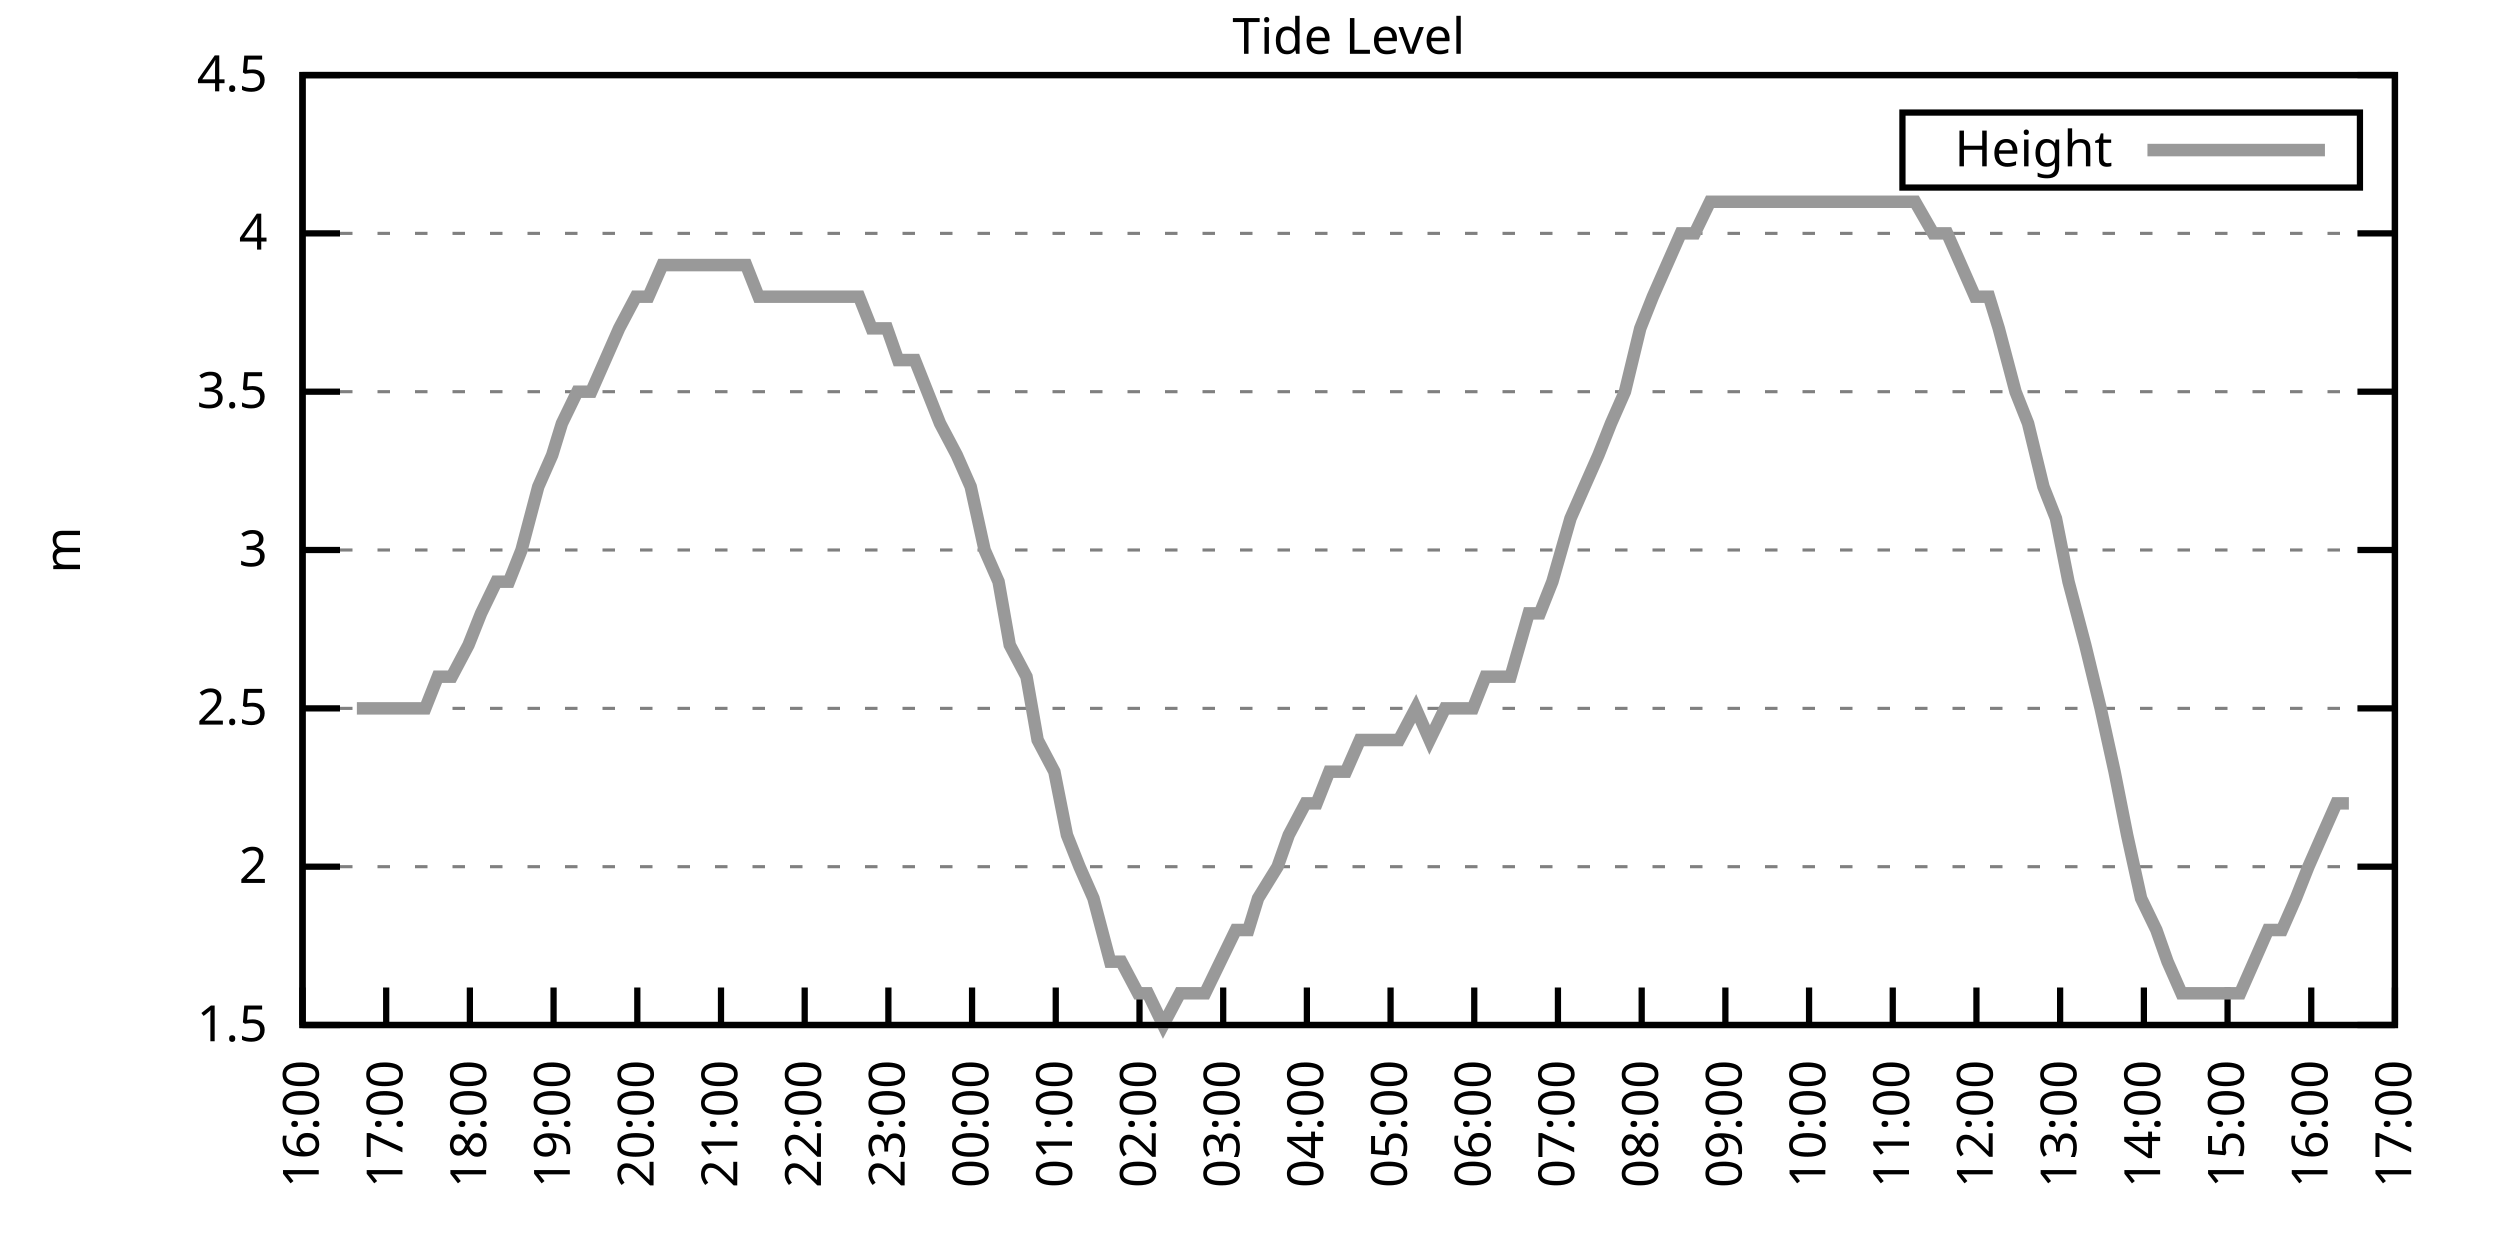
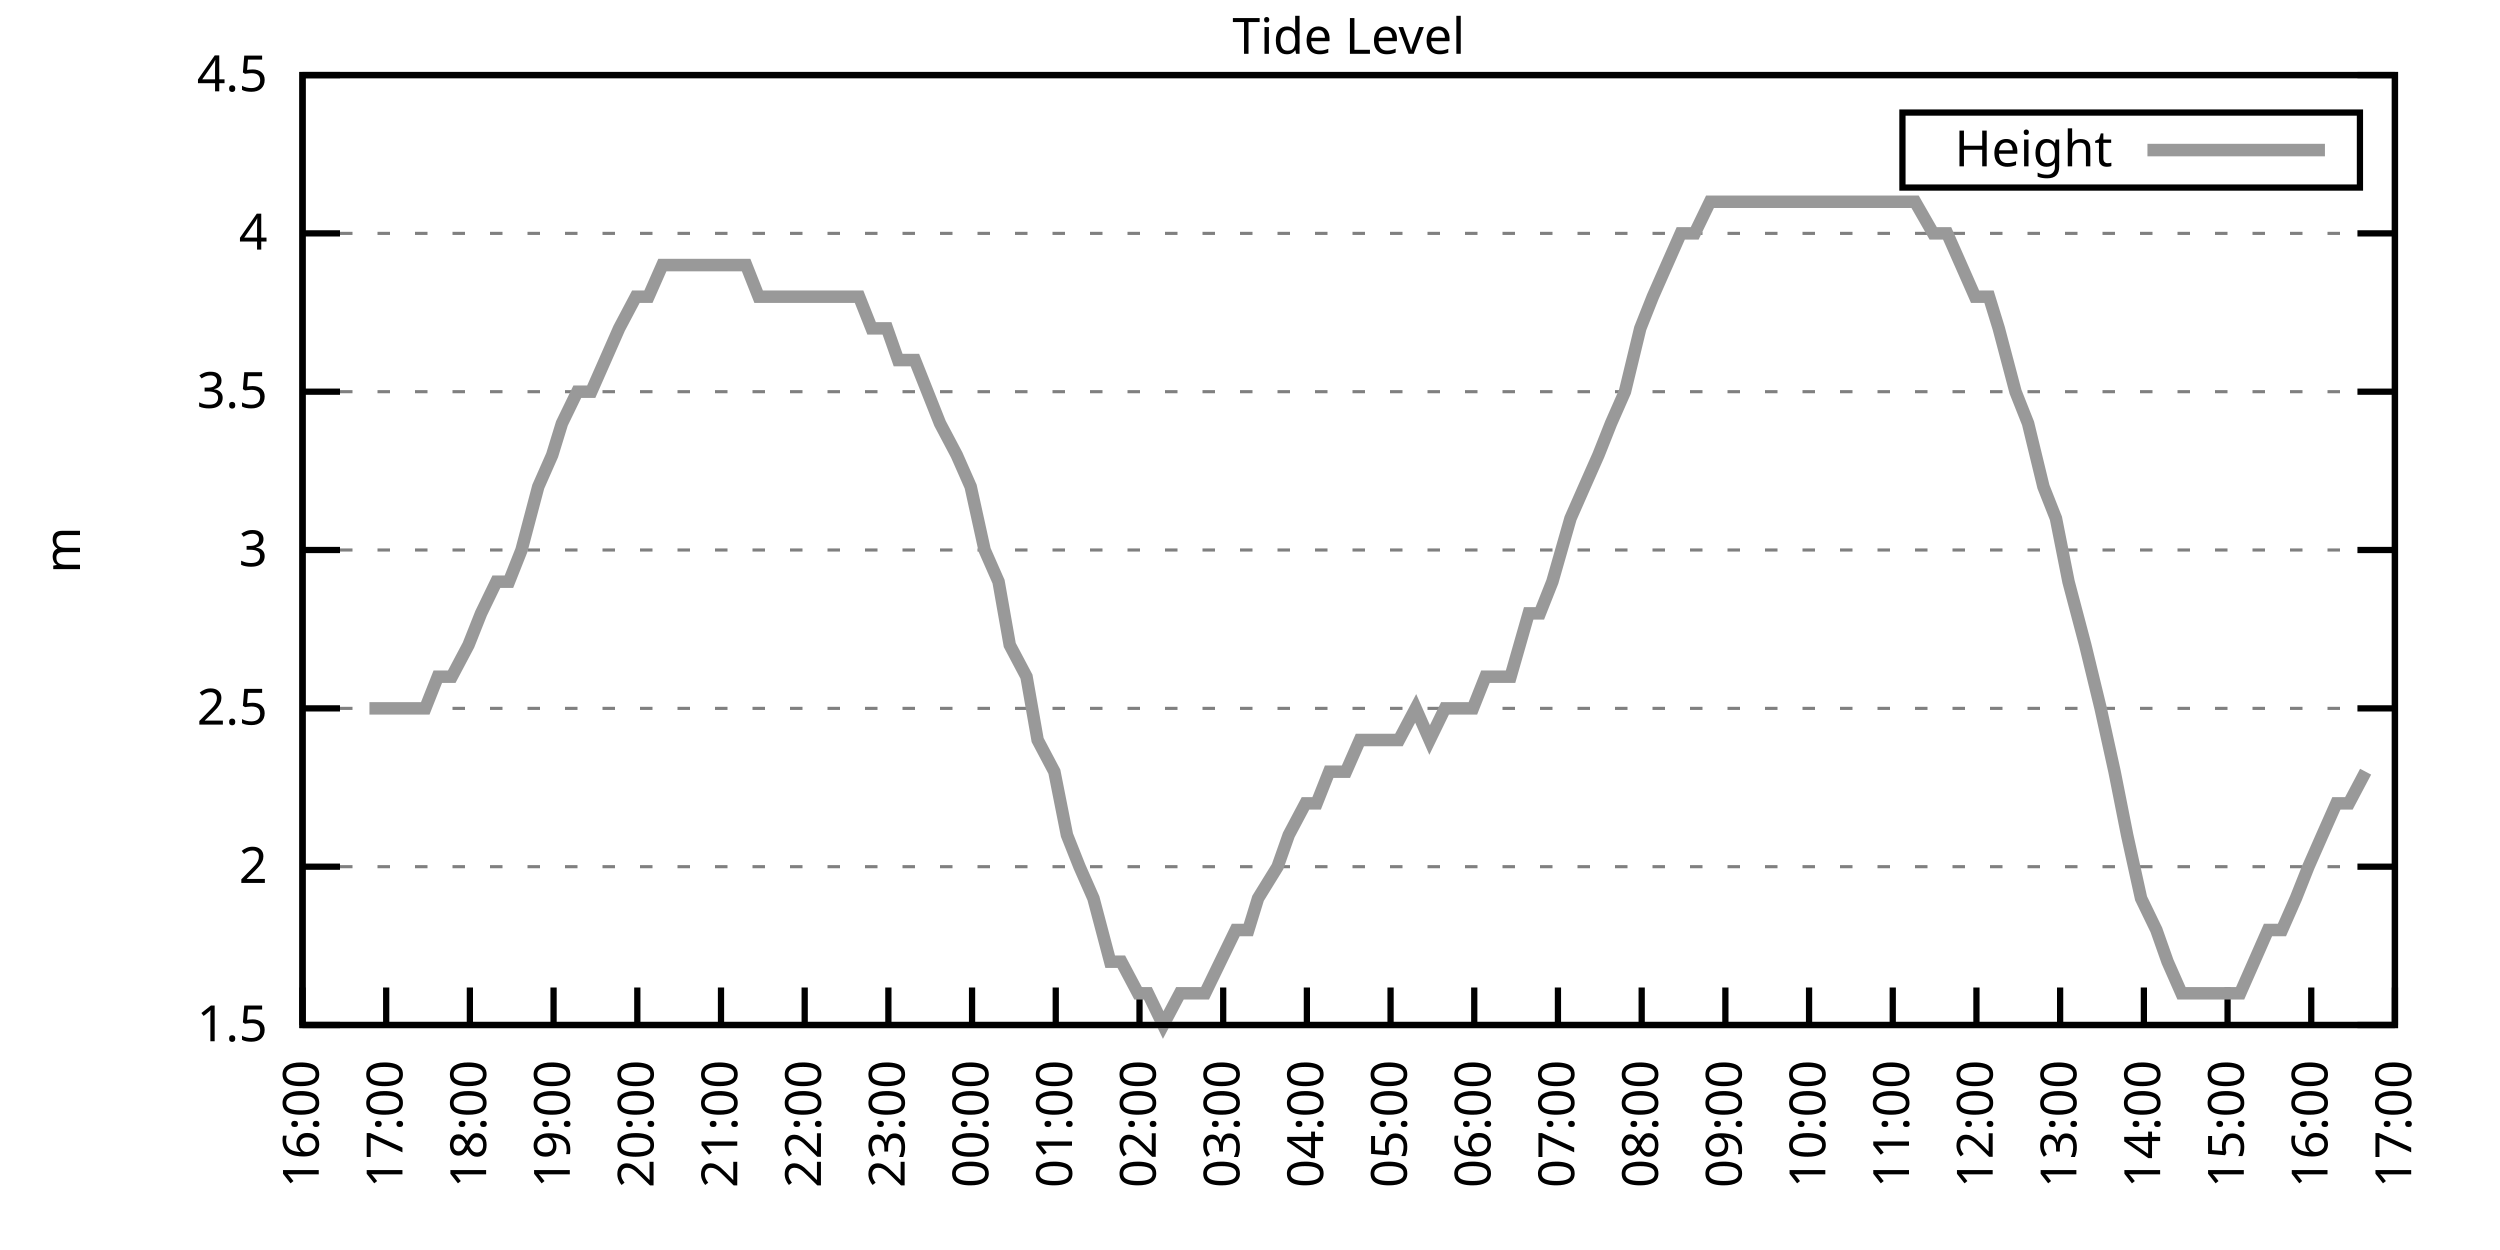
<svg xmlns="http://www.w3.org/2000/svg" xmlns:xlink="http://www.w3.org/1999/xlink" width="400" height="200" viewBox="0 0 400 200">
  <g id="gnuplot_canvas">
    <rect x="0" y="0" width="400" height="200" fill="none" />
    <defs>
      <circle id="gpDot" r="0.5" stroke-width="0.5" stroke="currentColor" />
      <path id="gpPt0" stroke-width="0.333" stroke="currentColor" d="M-1,0 h2 M0,-1 v2" />
      <path id="gpPt1" stroke-width="0.333" stroke="currentColor" d="M-1,-1 L1,1 M1,-1 L-1,1" />
      <path id="gpPt2" stroke-width="0.333" stroke="currentColor" d="M-1,0 L1,0 M0,-1 L0,1 M-1,-1 L1,1 M-1,1 L1,-1" />
      <rect id="gpPt3" stroke-width="0.333" stroke="currentColor" x="-1" y="-1" width="2" height="2" />
      <rect id="gpPt4" stroke-width="0.333" stroke="currentColor" fill="currentColor" x="-1" y="-1" width="2" height="2" />
      <circle id="gpPt5" stroke-width="0.333" stroke="currentColor" cx="0" cy="0" r="1" />
      <use xlink:href="#gpPt5" id="gpPt6" fill="currentColor" stroke="none" />
      <path id="gpPt7" stroke-width="0.333" stroke="currentColor" d="M0,-1.33 L-1.33,0.67 L1.33,0.67 z" />
      <use xlink:href="#gpPt7" id="gpPt8" fill="currentColor" stroke="none" />
      <use xlink:href="#gpPt7" id="gpPt9" stroke="currentColor" transform="rotate(180)" />
      <use xlink:href="#gpPt9" id="gpPt10" fill="currentColor" stroke="none" />
      <use xlink:href="#gpPt3" id="gpPt11" stroke="currentColor" transform="rotate(45)" />
      <use xlink:href="#gpPt11" id="gpPt12" fill="currentColor" stroke="none" />
      <path id="gpPt13" stroke-width="0.333" stroke="currentColor" d="M0,1.330 L1.265,0.411 L0.782,-1.067 L-0.782,-1.076 L-1.265,0.411 z" />
      <use xlink:href="#gpPt13" id="gpPt14" fill="currentColor" stroke="none" />
      <filter id="textbox" filterUnits="objectBoundingBox" x="0" y="0" height="1" width="1">
        <feFlood flood-color="white" flood-opacity="1" result="bgnd" />
        <feComposite in="SourceGraphic" in2="bgnd" operator="atop" />
      </filter>
      <filter id="greybox" filterUnits="objectBoundingBox" x="0" y="0" height="1" width="1">
        <feFlood flood-color="lightgrey" flood-opacity="1" result="grey" />
        <feComposite in="SourceGraphic" in2="grey" operator="atop" />
      </filter>
    </defs>
    <g fill="none" color="white" stroke="currentColor" stroke-width="1.00" stroke-linecap="butt" stroke-linejoin="miter">
</g>
    <g fill="none" color="black" stroke="currentColor" stroke-width="1.00" stroke-linecap="butt" stroke-linejoin="miter">
      <g stroke="none" shape-rendering="crispEdges">
        <polygon fill="rgb(255, 255, 255)" points="48.40,164.00 383.18,164.00 383.18,12.02 48.40,12.02 " />
      </g>
    </g>
    <g fill="none" color="black" stroke="currentColor" stroke-width="1.00" stroke-linecap="butt" stroke-linejoin="miter">
</g>
    <g fill="none" color="black" stroke="black" stroke-width="0.50" stroke-linecap="butt" stroke-linejoin="miter">
</g>
    <g fill="none" color="gray" stroke="currentColor" stroke-width="0.50" stroke-linecap="butt" stroke-linejoin="miter">
      <path stroke="gray" stroke-dasharray="2,4" class="gridline" d="M48.40,164.00 L383.19,164.00  " />
    </g>
    <g fill="none" color="gray" stroke="gray" stroke-width="1.00" stroke-linecap="butt" stroke-linejoin="miter">
</g>
    <g fill="none" color="black" stroke="currentColor" stroke-width="1.00" stroke-linecap="butt" stroke-linejoin="miter">
      <path stroke="black" d="M48.40,164.00 L54.40,164.00 M383.19,164.00 L377.19,164.00  " />
      <g transform="translate(42.80,166.60)" stroke="none" fill="black" font-family="Sans" font-size="8.00" text-anchor="end">
        <text>
          <tspan font-family="Sans"> 1.5</tspan>
        </text>
      </g>
    </g>
    <g fill="none" color="black" stroke="currentColor" stroke-width="1.00" stroke-linecap="butt" stroke-linejoin="miter">
</g>
    <g fill="none" color="black" stroke="black" stroke-width="0.50" stroke-linecap="butt" stroke-linejoin="miter">
</g>
    <g fill="none" color="gray" stroke="currentColor" stroke-width="0.50" stroke-linecap="butt" stroke-linejoin="miter">
      <path stroke="gray" stroke-dasharray="2,4" class="gridline" d="M48.40,138.67 L383.19,138.67  " />
    </g>
    <g fill="none" color="gray" stroke="gray" stroke-width="1.00" stroke-linecap="butt" stroke-linejoin="miter">
</g>
    <g fill="none" color="black" stroke="currentColor" stroke-width="1.00" stroke-linecap="butt" stroke-linejoin="miter">
      <path stroke="black" d="M48.40,138.67 L54.40,138.67 M383.19,138.67 L377.19,138.67  " />
      <g transform="translate(42.80,141.27)" stroke="none" fill="black" font-family="Sans" font-size="8.00" text-anchor="end">
        <text>
          <tspan font-family="Sans"> 2</tspan>
        </text>
      </g>
    </g>
    <g fill="none" color="black" stroke="currentColor" stroke-width="1.00" stroke-linecap="butt" stroke-linejoin="miter">
</g>
    <g fill="none" color="black" stroke="black" stroke-width="0.50" stroke-linecap="butt" stroke-linejoin="miter">
</g>
    <g fill="none" color="gray" stroke="currentColor" stroke-width="0.50" stroke-linecap="butt" stroke-linejoin="miter">
      <path stroke="gray" stroke-dasharray="2,4" class="gridline" d="M48.40,113.34 L383.19,113.34  " />
    </g>
    <g fill="none" color="gray" stroke="gray" stroke-width="1.00" stroke-linecap="butt" stroke-linejoin="miter">
</g>
    <g fill="none" color="black" stroke="currentColor" stroke-width="1.00" stroke-linecap="butt" stroke-linejoin="miter">
      <path stroke="black" d="M48.40,113.34 L54.40,113.34 M383.19,113.34 L377.19,113.34  " />
      <g transform="translate(42.80,115.94)" stroke="none" fill="black" font-family="Sans" font-size="8.00" text-anchor="end">
        <text>
          <tspan font-family="Sans"> 2.5</tspan>
        </text>
      </g>
    </g>
    <g fill="none" color="black" stroke="currentColor" stroke-width="1.00" stroke-linecap="butt" stroke-linejoin="miter">
</g>
    <g fill="none" color="black" stroke="black" stroke-width="0.50" stroke-linecap="butt" stroke-linejoin="miter">
</g>
    <g fill="none" color="gray" stroke="currentColor" stroke-width="0.50" stroke-linecap="butt" stroke-linejoin="miter">
      <path stroke="gray" stroke-dasharray="2,4" class="gridline" d="M48.40,88.00 L383.19,88.00  " />
    </g>
    <g fill="none" color="gray" stroke="gray" stroke-width="1.00" stroke-linecap="butt" stroke-linejoin="miter">
</g>
    <g fill="none" color="black" stroke="currentColor" stroke-width="1.00" stroke-linecap="butt" stroke-linejoin="miter">
      <path stroke="black" d="M48.40,88.00 L54.40,88.00 M383.19,88.00 L377.19,88.00  " />
      <g transform="translate(42.80,90.60)" stroke="none" fill="black" font-family="Sans" font-size="8.00" text-anchor="end">
        <text>
          <tspan font-family="Sans"> 3</tspan>
        </text>
      </g>
    </g>
    <g fill="none" color="black" stroke="currentColor" stroke-width="1.00" stroke-linecap="butt" stroke-linejoin="miter">
</g>
    <g fill="none" color="black" stroke="black" stroke-width="0.50" stroke-linecap="butt" stroke-linejoin="miter">
</g>
    <g fill="none" color="gray" stroke="currentColor" stroke-width="0.50" stroke-linecap="butt" stroke-linejoin="miter">
      <path stroke="gray" stroke-dasharray="2,4" class="gridline" d="M48.40,62.67 L383.19,62.67  " />
    </g>
    <g fill="none" color="gray" stroke="gray" stroke-width="1.00" stroke-linecap="butt" stroke-linejoin="miter">
</g>
    <g fill="none" color="black" stroke="currentColor" stroke-width="1.00" stroke-linecap="butt" stroke-linejoin="miter">
      <path stroke="black" d="M48.40,62.67 L54.40,62.67 M383.19,62.67 L377.19,62.67  " />
      <g transform="translate(42.80,65.27)" stroke="none" fill="black" font-family="Sans" font-size="8.00" text-anchor="end">
        <text>
          <tspan font-family="Sans"> 3.5</tspan>
        </text>
      </g>
    </g>
    <g fill="none" color="black" stroke="currentColor" stroke-width="1.00" stroke-linecap="butt" stroke-linejoin="miter">
</g>
    <g fill="none" color="black" stroke="black" stroke-width="0.50" stroke-linecap="butt" stroke-linejoin="miter">
</g>
    <g fill="none" color="gray" stroke="currentColor" stroke-width="0.50" stroke-linecap="butt" stroke-linejoin="miter">
      <path stroke="gray" stroke-dasharray="2,4" class="gridline" d="M48.40,37.34 L383.19,37.34  " />
    </g>
    <g fill="none" color="gray" stroke="gray" stroke-width="1.00" stroke-linecap="butt" stroke-linejoin="miter">
</g>
    <g fill="none" color="black" stroke="currentColor" stroke-width="1.00" stroke-linecap="butt" stroke-linejoin="miter">
      <path stroke="black" d="M48.40,37.34 L54.40,37.34 M383.19,37.34 L377.19,37.34  " />
      <g transform="translate(42.80,39.94)" stroke="none" fill="black" font-family="Sans" font-size="8.00" text-anchor="end">
        <text>
          <tspan font-family="Sans"> 4</tspan>
        </text>
      </g>
    </g>
    <g fill="none" color="black" stroke="currentColor" stroke-width="1.00" stroke-linecap="butt" stroke-linejoin="miter">
</g>
    <g fill="none" color="black" stroke="black" stroke-width="0.50" stroke-linecap="butt" stroke-linejoin="miter">
</g>
    <g fill="none" color="gray" stroke="currentColor" stroke-width="0.50" stroke-linecap="butt" stroke-linejoin="miter">
      <path stroke="gray" stroke-dasharray="2,4" class="gridline" d="M48.40,12.01 L383.19,12.01  " />
    </g>
    <g fill="none" color="gray" stroke="gray" stroke-width="1.00" stroke-linecap="butt" stroke-linejoin="miter">
</g>
    <g fill="none" color="black" stroke="currentColor" stroke-width="1.00" stroke-linecap="butt" stroke-linejoin="miter">
      <path stroke="black" d="M48.40,12.01 L54.40,12.01 M383.19,12.01 L377.19,12.01  " />
      <g transform="translate(42.80,14.61)" stroke="none" fill="black" font-family="Sans" font-size="8.00" text-anchor="end">
        <text>
          <tspan font-family="Sans"> 4.5</tspan>
        </text>
      </g>
    </g>
    <g fill="none" color="black" stroke="currentColor" stroke-width="1.00" stroke-linecap="butt" stroke-linejoin="miter">
      <path stroke="black" d="M48.40,164.00 L48.40,158.00  " />
      <g transform="translate(51.00,169.60) rotate(270.00)" stroke="none" fill="black" font-family="Sans" font-size="8.00" text-anchor="end">
        <text>
          <tspan font-family="Sans">16:00</tspan>
        </text>
      </g>
    </g>
    <g fill="none" color="black" stroke="currentColor" stroke-width="1.00" stroke-linecap="butt" stroke-linejoin="miter">
      <path stroke="black" d="M61.79,164.00 L61.79,158.00  " />
      <g transform="translate(64.39,169.60) rotate(270.00)" stroke="none" fill="black" font-family="Sans" font-size="8.00" text-anchor="end">
        <text>
          <tspan font-family="Sans">17:00</tspan>
        </text>
      </g>
    </g>
    <g fill="none" color="black" stroke="currentColor" stroke-width="1.00" stroke-linecap="butt" stroke-linejoin="miter">
      <path stroke="black" d="M75.18,164.00 L75.18,158.00  " />
      <g transform="translate(77.78,169.60) rotate(270.00)" stroke="none" fill="black" font-family="Sans" font-size="8.00" text-anchor="end">
        <text>
          <tspan font-family="Sans">18:00</tspan>
        </text>
      </g>
    </g>
    <g fill="none" color="black" stroke="currentColor" stroke-width="1.00" stroke-linecap="butt" stroke-linejoin="miter">
      <path stroke="black" d="M88.57,164.00 L88.57,158.00  " />
      <g transform="translate(91.17,169.60) rotate(270.00)" stroke="none" fill="black" font-family="Sans" font-size="8.00" text-anchor="end">
        <text>
          <tspan font-family="Sans">19:00</tspan>
        </text>
      </g>
    </g>
    <g fill="none" color="black" stroke="currentColor" stroke-width="1.00" stroke-linecap="butt" stroke-linejoin="miter">
      <path stroke="black" d="M101.97,164.00 L101.97,158.00  " />
      <g transform="translate(104.57,169.60) rotate(270.00)" stroke="none" fill="black" font-family="Sans" font-size="8.00" text-anchor="end">
        <text>
          <tspan font-family="Sans">20:00</tspan>
        </text>
      </g>
    </g>
    <g fill="none" color="black" stroke="currentColor" stroke-width="1.00" stroke-linecap="butt" stroke-linejoin="miter">
      <path stroke="black" d="M115.36,164.00 L115.36,158.00  " />
      <g transform="translate(117.96,169.60) rotate(270.00)" stroke="none" fill="black" font-family="Sans" font-size="8.00" text-anchor="end">
        <text>
          <tspan font-family="Sans">21:00</tspan>
        </text>
      </g>
    </g>
    <g fill="none" color="black" stroke="currentColor" stroke-width="1.00" stroke-linecap="butt" stroke-linejoin="miter">
      <path stroke="black" d="M128.75,164.00 L128.75,158.00  " />
      <g transform="translate(131.35,169.60) rotate(270.00)" stroke="none" fill="black" font-family="Sans" font-size="8.00" text-anchor="end">
        <text>
          <tspan font-family="Sans">22:00</tspan>
        </text>
      </g>
    </g>
    <g fill="none" color="black" stroke="currentColor" stroke-width="1.00" stroke-linecap="butt" stroke-linejoin="miter">
      <path stroke="black" d="M142.14,164.00 L142.14,158.00  " />
      <g transform="translate(144.74,169.60) rotate(270.00)" stroke="none" fill="black" font-family="Sans" font-size="8.00" text-anchor="end">
        <text>
          <tspan font-family="Sans">23:00</tspan>
        </text>
      </g>
    </g>
    <g fill="none" color="black" stroke="currentColor" stroke-width="1.00" stroke-linecap="butt" stroke-linejoin="miter">
      <path stroke="black" d="M155.53,164.00 L155.53,158.00  " />
      <g transform="translate(158.13,169.60) rotate(270.00)" stroke="none" fill="black" font-family="Sans" font-size="8.00" text-anchor="end">
        <text>
          <tspan font-family="Sans">00:00</tspan>
        </text>
      </g>
    </g>
    <g fill="none" color="black" stroke="currentColor" stroke-width="1.00" stroke-linecap="butt" stroke-linejoin="miter">
      <path stroke="black" d="M168.92,164.00 L168.92,158.00  " />
      <g transform="translate(171.52,169.60) rotate(270.00)" stroke="none" fill="black" font-family="Sans" font-size="8.00" text-anchor="end">
        <text>
          <tspan font-family="Sans">01:00</tspan>
        </text>
      </g>
    </g>
    <g fill="none" color="black" stroke="currentColor" stroke-width="1.00" stroke-linecap="butt" stroke-linejoin="miter">
      <path stroke="black" d="M182.32,164.00 L182.32,158.00  " />
      <g transform="translate(184.92,169.60) rotate(270.00)" stroke="none" fill="black" font-family="Sans" font-size="8.00" text-anchor="end">
        <text>
          <tspan font-family="Sans">02:00</tspan>
        </text>
      </g>
    </g>
    <g fill="none" color="black" stroke="currentColor" stroke-width="1.00" stroke-linecap="butt" stroke-linejoin="miter">
      <path stroke="black" d="M195.71,164.00 L195.71,158.00  " />
      <g transform="translate(198.31,169.60) rotate(270.00)" stroke="none" fill="black" font-family="Sans" font-size="8.00" text-anchor="end">
        <text>
          <tspan font-family="Sans">03:00</tspan>
        </text>
      </g>
    </g>
    <g fill="none" color="black" stroke="currentColor" stroke-width="1.00" stroke-linecap="butt" stroke-linejoin="miter">
      <path stroke="black" d="M209.10,164.00 L209.10,158.00  " />
      <g transform="translate(211.70,169.60) rotate(270.00)" stroke="none" fill="black" font-family="Sans" font-size="8.00" text-anchor="end">
        <text>
          <tspan font-family="Sans">04:00</tspan>
        </text>
      </g>
    </g>
    <g fill="none" color="black" stroke="currentColor" stroke-width="1.00" stroke-linecap="butt" stroke-linejoin="miter">
      <path stroke="black" d="M222.49,164.00 L222.49,158.00  " />
      <g transform="translate(225.09,169.60) rotate(270.00)" stroke="none" fill="black" font-family="Sans" font-size="8.00" text-anchor="end">
        <text>
          <tspan font-family="Sans">05:00</tspan>
        </text>
      </g>
    </g>
    <g fill="none" color="black" stroke="currentColor" stroke-width="1.00" stroke-linecap="butt" stroke-linejoin="miter">
      <path stroke="black" d="M235.88,164.00 L235.88,158.00  " />
      <g transform="translate(238.48,169.60) rotate(270.00)" stroke="none" fill="black" font-family="Sans" font-size="8.00" text-anchor="end">
        <text>
          <tspan font-family="Sans">06:00</tspan>
        </text>
      </g>
    </g>
    <g fill="none" color="black" stroke="currentColor" stroke-width="1.00" stroke-linecap="butt" stroke-linejoin="miter">
      <path stroke="black" d="M249.27,164.00 L249.27,158.00  " />
      <g transform="translate(251.87,169.60) rotate(270.00)" stroke="none" fill="black" font-family="Sans" font-size="8.00" text-anchor="end">
        <text>
          <tspan font-family="Sans">07:00</tspan>
        </text>
      </g>
    </g>
    <g fill="none" color="black" stroke="currentColor" stroke-width="1.00" stroke-linecap="butt" stroke-linejoin="miter">
      <path stroke="black" d="M262.67,164.00 L262.67,158.00  " />
      <g transform="translate(265.27,169.60) rotate(270.00)" stroke="none" fill="black" font-family="Sans" font-size="8.00" text-anchor="end">
        <text>
          <tspan font-family="Sans">08:00</tspan>
        </text>
      </g>
    </g>
    <g fill="none" color="black" stroke="currentColor" stroke-width="1.00" stroke-linecap="butt" stroke-linejoin="miter">
      <path stroke="black" d="M276.06,164.00 L276.06,158.00  " />
      <g transform="translate(278.66,169.60) rotate(270.00)" stroke="none" fill="black" font-family="Sans" font-size="8.00" text-anchor="end">
        <text>
          <tspan font-family="Sans">09:00</tspan>
        </text>
      </g>
    </g>
    <g fill="none" color="black" stroke="currentColor" stroke-width="1.00" stroke-linecap="butt" stroke-linejoin="miter">
      <path stroke="black" d="M289.45,164.00 L289.45,158.00  " />
      <g transform="translate(292.05,169.60) rotate(270.00)" stroke="none" fill="black" font-family="Sans" font-size="8.00" text-anchor="end">
        <text>
          <tspan font-family="Sans">10:00</tspan>
        </text>
      </g>
    </g>
    <g fill="none" color="black" stroke="currentColor" stroke-width="1.00" stroke-linecap="butt" stroke-linejoin="miter">
      <path stroke="black" d="M302.84,164.00 L302.84,158.00  " />
      <g transform="translate(305.44,169.60) rotate(270.00)" stroke="none" fill="black" font-family="Sans" font-size="8.00" text-anchor="end">
        <text>
          <tspan font-family="Sans">11:00</tspan>
        </text>
      </g>
    </g>
    <g fill="none" color="black" stroke="currentColor" stroke-width="1.00" stroke-linecap="butt" stroke-linejoin="miter">
      <path stroke="black" d="M316.23,164.00 L316.23,158.00  " />
      <g transform="translate(318.83,169.60) rotate(270.00)" stroke="none" fill="black" font-family="Sans" font-size="8.00" text-anchor="end">
        <text>
          <tspan font-family="Sans">12:00</tspan>
        </text>
      </g>
    </g>
    <g fill="none" color="black" stroke="currentColor" stroke-width="1.00" stroke-linecap="butt" stroke-linejoin="miter">
      <path stroke="black" d="M329.62,164.00 L329.62,158.00  " />
      <g transform="translate(332.22,169.60) rotate(270.00)" stroke="none" fill="black" font-family="Sans" font-size="8.00" text-anchor="end">
        <text>
          <tspan font-family="Sans">13:00</tspan>
        </text>
      </g>
    </g>
    <g fill="none" color="black" stroke="currentColor" stroke-width="1.00" stroke-linecap="butt" stroke-linejoin="miter">
      <path stroke="black" d="M343.02,164.00 L343.02,158.00  " />
      <g transform="translate(345.62,169.60) rotate(270.00)" stroke="none" fill="black" font-family="Sans" font-size="8.00" text-anchor="end">
        <text>
          <tspan font-family="Sans">14:00</tspan>
        </text>
      </g>
    </g>
    <g fill="none" color="black" stroke="currentColor" stroke-width="1.00" stroke-linecap="butt" stroke-linejoin="miter">
      <path stroke="black" d="M356.41,164.00 L356.41,158.00  " />
      <g transform="translate(359.01,169.60) rotate(270.00)" stroke="none" fill="black" font-family="Sans" font-size="8.00" text-anchor="end">
        <text>
          <tspan font-family="Sans">15:00</tspan>
        </text>
      </g>
    </g>
    <g fill="none" color="black" stroke="currentColor" stroke-width="1.00" stroke-linecap="butt" stroke-linejoin="miter">
      <path stroke="black" d="M369.80,164.00 L369.80,158.00  " />
      <g transform="translate(372.40,169.60) rotate(270.00)" stroke="none" fill="black" font-family="Sans" font-size="8.00" text-anchor="end">
        <text>
          <tspan font-family="Sans">16:00</tspan>
        </text>
      </g>
    </g>
    <g fill="none" color="black" stroke="currentColor" stroke-width="1.00" stroke-linecap="butt" stroke-linejoin="miter">
      <path stroke="black" d="M383.19,164.00 L383.19,158.00  " />
      <g transform="translate(385.79,169.60) rotate(270.00)" stroke="none" fill="black" font-family="Sans" font-size="8.00" text-anchor="end">
        <text>
          <tspan font-family="Sans">17:00</tspan>
        </text>
      </g>
    </g>
    <g fill="none" color="black" stroke="currentColor" stroke-width="1.00" stroke-linecap="butt" stroke-linejoin="miter">
</g>
    <g fill="none" color="black" stroke="currentColor" stroke-width="1.00" stroke-linecap="butt" stroke-linejoin="miter">
      <path stroke="black" d="M48.40,12.01 L48.40,164.00 L383.19,164.00 L383.19,12.01 L48.40,12.01 Z  " />
    </g>
    <g fill="none" color="black" stroke="currentColor" stroke-width="1.00" stroke-linecap="butt" stroke-linejoin="miter">
</g>
    <g fill="none" color="black" stroke="currentColor" stroke-width="1.00" stroke-linecap="butt" stroke-linejoin="miter">
      <path stroke="black" d="M304.39,30.01 L304.39,18.01 L377.59,18.01 L377.59,30.01 L304.39,30.01 Z  " />
    </g>
    <g id="Tide_level_plot_1">
      <g fill="none" color="white" stroke="black" stroke-width="2.00" stroke-linecap="butt" stroke-linejoin="miter">
</g>
      <g fill="none" color="black" stroke="currentColor" stroke-width="2.00" stroke-linecap="butt" stroke-linejoin="miter">
        <g transform="translate(337.99,26.61)" stroke="none" fill="black" font-family="Sans" font-size="8.00" text-anchor="end">
          <text>
            <tspan font-family="Sans">Height</tspan>
          </text>
        </g>
      </g>
      <g fill="none" color="black" stroke="currentColor" stroke-width="2.00" stroke-linecap="butt" stroke-linejoin="miter">
-         <path stroke="rgb(153, 153, 153)" d="M343.59,24.01 L371.99,24.01 M57.10,113.34 L59.11,113.34 L61.57,113.34 L63.13,113.34 L65.81,113.34 L68.04,113.34   L70.05,108.27 L72.28,108.27 L74.96,103.20 L76.97,98.14 L79.42,93.07 L81.43,93.07 L83.44,88.00 L86.12,77.87   L88.35,72.81 L89.91,67.74 L92.37,62.67 L94.60,62.67 L96.83,57.61 L99.06,52.54 L101.74,47.47 L103.75,47.47   L105.98,42.41 L108.22,42.41 L110.45,42.41 L112.90,42.41 L115.13,42.41 L117.14,42.41 L119.38,42.41 L121.38,47.47   L124.06,47.47 L126.29,47.47 L127.86,47.47 L130.54,47.47 L132.54,47.47 L135.22,47.47 L137.45,47.47 L139.46,52.54   L141.92,52.54 L143.70,57.61 L146.38,57.61 L148.39,62.67 L150.40,67.74 L153.08,72.81 L155.31,77.87 L157.54,88.00   L159.77,93.07 L161.56,103.20 L164.24,108.27 L166.02,118.40 L168.70,123.47 L170.71,133.60 L172.72,138.67 L174.95,143.73   L177.63,153.87 L179.41,153.87 L182.09,158.93 L183.66,158.93 L186.11,164.00 L188.79,158.93 L191.02,158.93 L192.81,158.93   L195.26,153.87 L197.72,148.80 L199.73,148.80 L201.29,143.73 L204.41,138.67 L206.20,133.60 L208.88,128.54 L210.66,128.54   L212.67,123.47 L215.35,123.47 L217.58,118.40 L219.59,118.40 L221.82,118.40 L223.83,118.40 L226.51,113.34 L228.74,118.40   L231.20,113.34 L233.43,113.34 L235.66,113.34 L237.67,108.27 L239.68,108.27 L241.69,108.27 L244.59,98.14 L246.37,98.14   L248.38,93.07 L251.28,82.94 L253.51,77.87 L255.75,72.81 L257.76,67.74 L259.99,62.67 L262.44,52.54 L264.45,47.47   L266.68,42.41 L268.92,37.34 L271.15,37.34 L273.60,32.28 L275.61,32.28 L278.07,32.28 L280.30,32.28 L282.53,32.28   L284.76,32.28 L286.99,32.28 L289.00,32.28 L291.46,32.28 L293.69,32.28 L295.92,32.28 L298.15,32.28 L300.39,32.28   L302.62,32.28 L304.85,32.28 L306.41,32.28 L309.31,37.34 L311.54,37.34 L313.78,42.41 L316.01,47.47 L318.24,47.47   L319.80,52.54 L322.48,62.67 L324.49,67.74 L326.95,77.87 L328.95,82.94 L330.96,93.07 L333.64,103.20 L336.10,113.34   L338.33,123.47 L340.34,133.60 L342.57,143.73 L345.02,148.80 L346.81,153.87 L349.04,158.93 L351.27,158.93 L353.95,158.93   L356.18,158.93 L358.42,158.93 L360.65,153.87 L362.88,148.80 L365.11,148.80 L367.34,143.73 L369.35,138.67 L371.58,133.60   L373.82,128.54 L375.82,128.54  " />
+         <path stroke="rgb(153, 153, 153)" d="M343.59,24.01 L371.99,24.01 M59.11,113.34 L61.57,113.34 L63.13,113.34 L65.81,113.34 L68.04,113.34 L70.05,108.27   L72.28,108.27 L74.96,103.20 L76.97,98.14 L79.42,93.07 L81.43,93.07 L83.44,88.00 L86.12,77.87 L88.35,72.81   L89.91,67.74 L92.37,62.67 L94.60,62.67 L96.83,57.61 L99.06,52.54 L101.74,47.47 L103.75,47.47 L105.98,42.41   L108.22,42.41 L110.45,42.41 L112.90,42.41 L115.13,42.41 L117.14,42.41 L119.38,42.41 L121.38,47.47 L124.06,47.47   L126.29,47.47 L127.86,47.47 L130.54,47.47 L132.54,47.47 L135.22,47.47 L137.45,47.47 L139.46,52.54 L141.92,52.54   L143.70,57.61 L146.38,57.61 L148.39,62.67 L150.40,67.74 L153.08,72.81 L155.31,77.87 L157.54,88.00 L159.77,93.07   L161.56,103.20 L164.24,108.27 L166.02,118.40 L168.70,123.47 L170.71,133.60 L172.72,138.67 L174.95,143.73 L177.63,153.87   L179.41,153.87 L182.09,158.93 L183.66,158.93 L186.11,164.00 L188.79,158.93 L191.02,158.93 L192.81,158.93 L195.26,153.87   L197.72,148.80 L199.73,148.80 L201.29,143.73 L204.41,138.67 L206.20,133.60 L208.88,128.54 L210.66,128.54 L212.67,123.47   L215.35,123.47 L217.58,118.40 L219.59,118.40 L221.82,118.40 L223.83,118.40 L226.51,113.34 L228.74,118.40 L231.20,113.34   L233.43,113.34 L235.66,113.34 L237.67,108.27 L239.68,108.27 L241.69,108.27 L244.59,98.14 L246.37,98.14 L248.38,93.07   L251.28,82.94 L253.51,77.87 L255.75,72.81 L257.76,67.74 L259.99,62.67 L262.44,52.54 L264.45,47.47 L266.68,42.41   L268.92,37.34 L271.15,37.34 L273.60,32.28 L275.61,32.28 L278.07,32.28 L280.30,32.28 L282.53,32.28 L284.76,32.28   L286.99,32.28 L289.00,32.28 L291.46,32.28 L293.69,32.28 L295.92,32.28 L298.15,32.28 L300.39,32.28 L302.62,32.28   L304.85,32.28 L306.41,32.28 L309.31,37.34 L311.54,37.34 L313.78,42.41 L316.01,47.47 L318.24,47.47 L319.80,52.54   L322.48,62.67 L324.49,67.74 L326.95,77.87 L328.95,82.94 L330.96,93.07 L333.64,103.20 L336.10,113.34 L338.33,123.47   L340.34,133.60 L342.57,143.73 L345.02,148.80 L346.81,153.87 L349.04,158.93 L351.27,158.93 L353.95,158.93 L356.18,158.93   L358.42,158.93 L360.65,153.87 L362.88,148.80 L365.11,148.80 L367.34,143.73 L369.35,138.67 L371.58,133.60 L373.82,128.54   L375.82,128.54 L378.50,123.47  " />
      </g>
    </g>
    <g fill="none" color="black" stroke="currentColor" stroke-width="2.00" stroke-linecap="butt" stroke-linejoin="miter">
</g>
    <g fill="none" color="black" stroke="black" stroke-width="1.00" stroke-linecap="butt" stroke-linejoin="miter">
</g>
    <g fill="none" color="black" stroke="currentColor" stroke-width="1.00" stroke-linecap="butt" stroke-linejoin="miter">
      <path stroke="black" d="M48.40,12.01 L48.40,164.00 L383.19,164.00 L383.19,12.01 L48.40,12.01 Z  " />
      <g transform="translate(12.80,88.01) rotate(270.00)" stroke="none" fill="black" font-family="Sans" font-size="8.00" text-anchor="middle">
        <text>
          <tspan font-family="Sans">m</tspan>
        </text>
      </g>
    </g>
    <g fill="none" color="black" stroke="currentColor" stroke-width="1.00" stroke-linecap="butt" stroke-linejoin="miter">
</g>
    <g fill="none" color="black" stroke="currentColor" stroke-width="1.00" stroke-linecap="butt" stroke-linejoin="miter">
      <g transform="translate(215.79,8.61)" stroke="none" fill="black" font-family="Sans" font-size="8.00" text-anchor="middle">
        <text>
          <tspan font-family="Sans">Tide Level</tspan>
        </text>
      </g>
    </g>
    <g fill="none" color="black" stroke="currentColor" stroke-width="1.00" stroke-linecap="butt" stroke-linejoin="miter">
</g>
  </g>
</svg>
